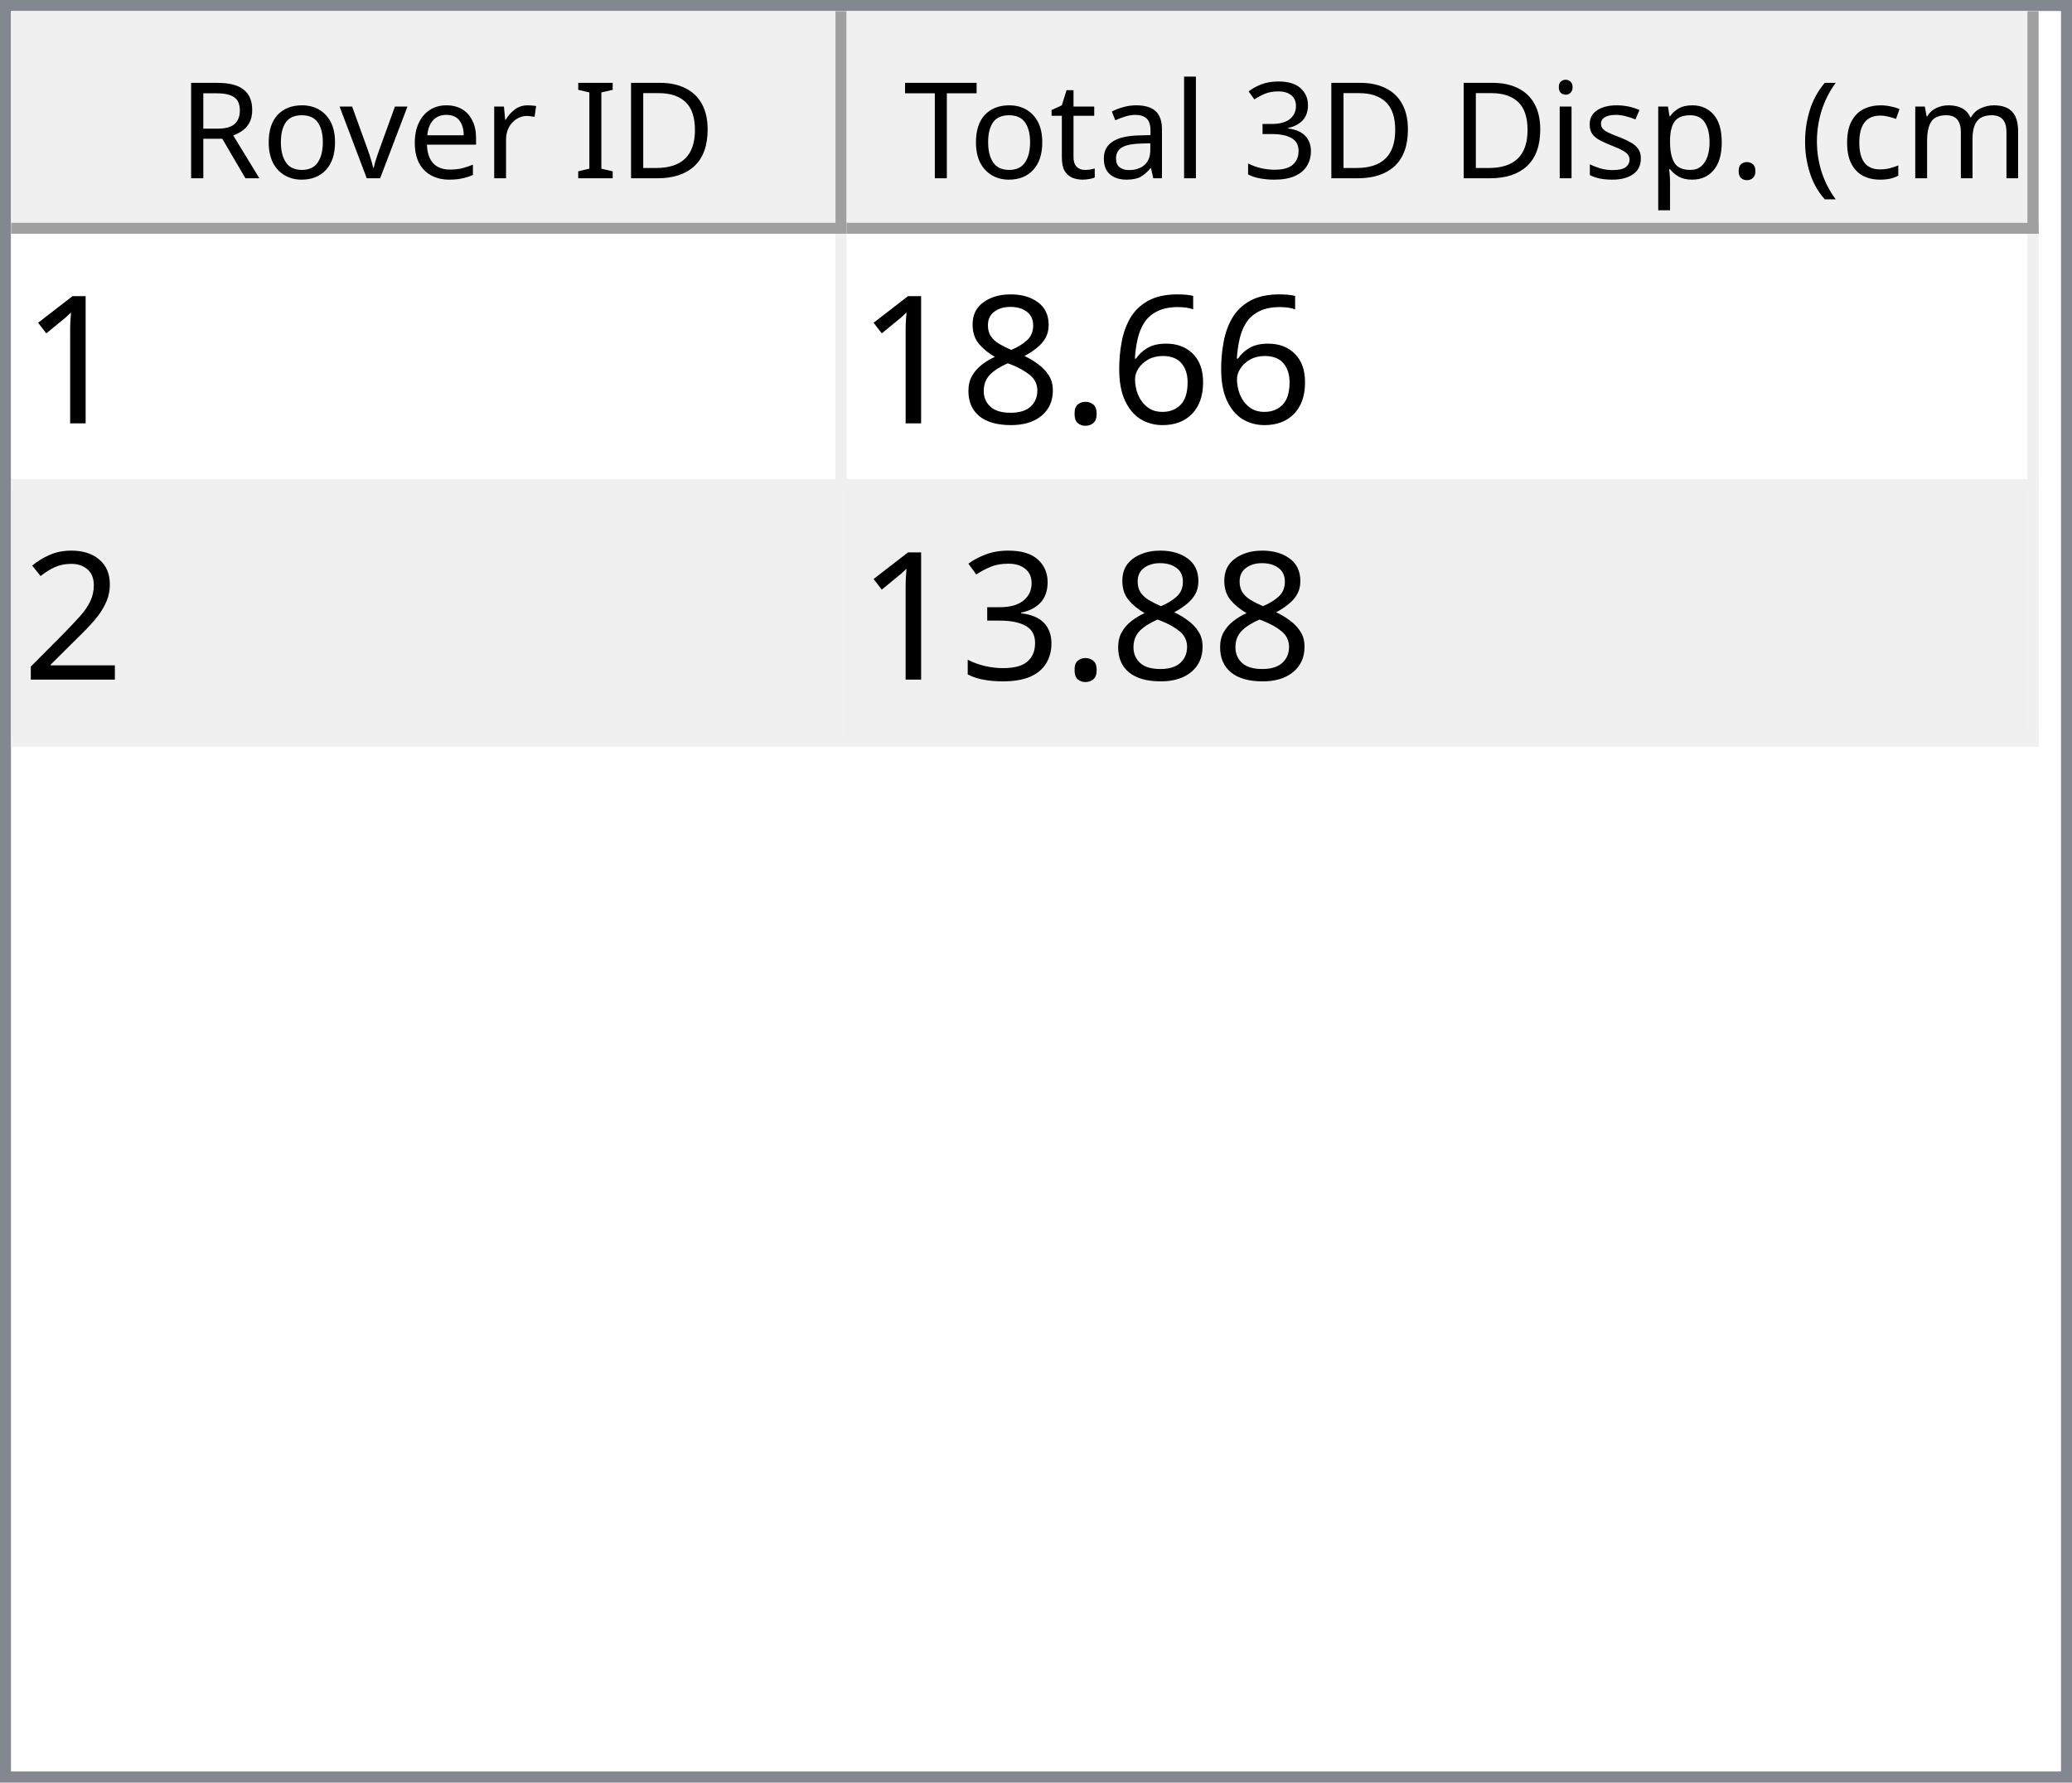
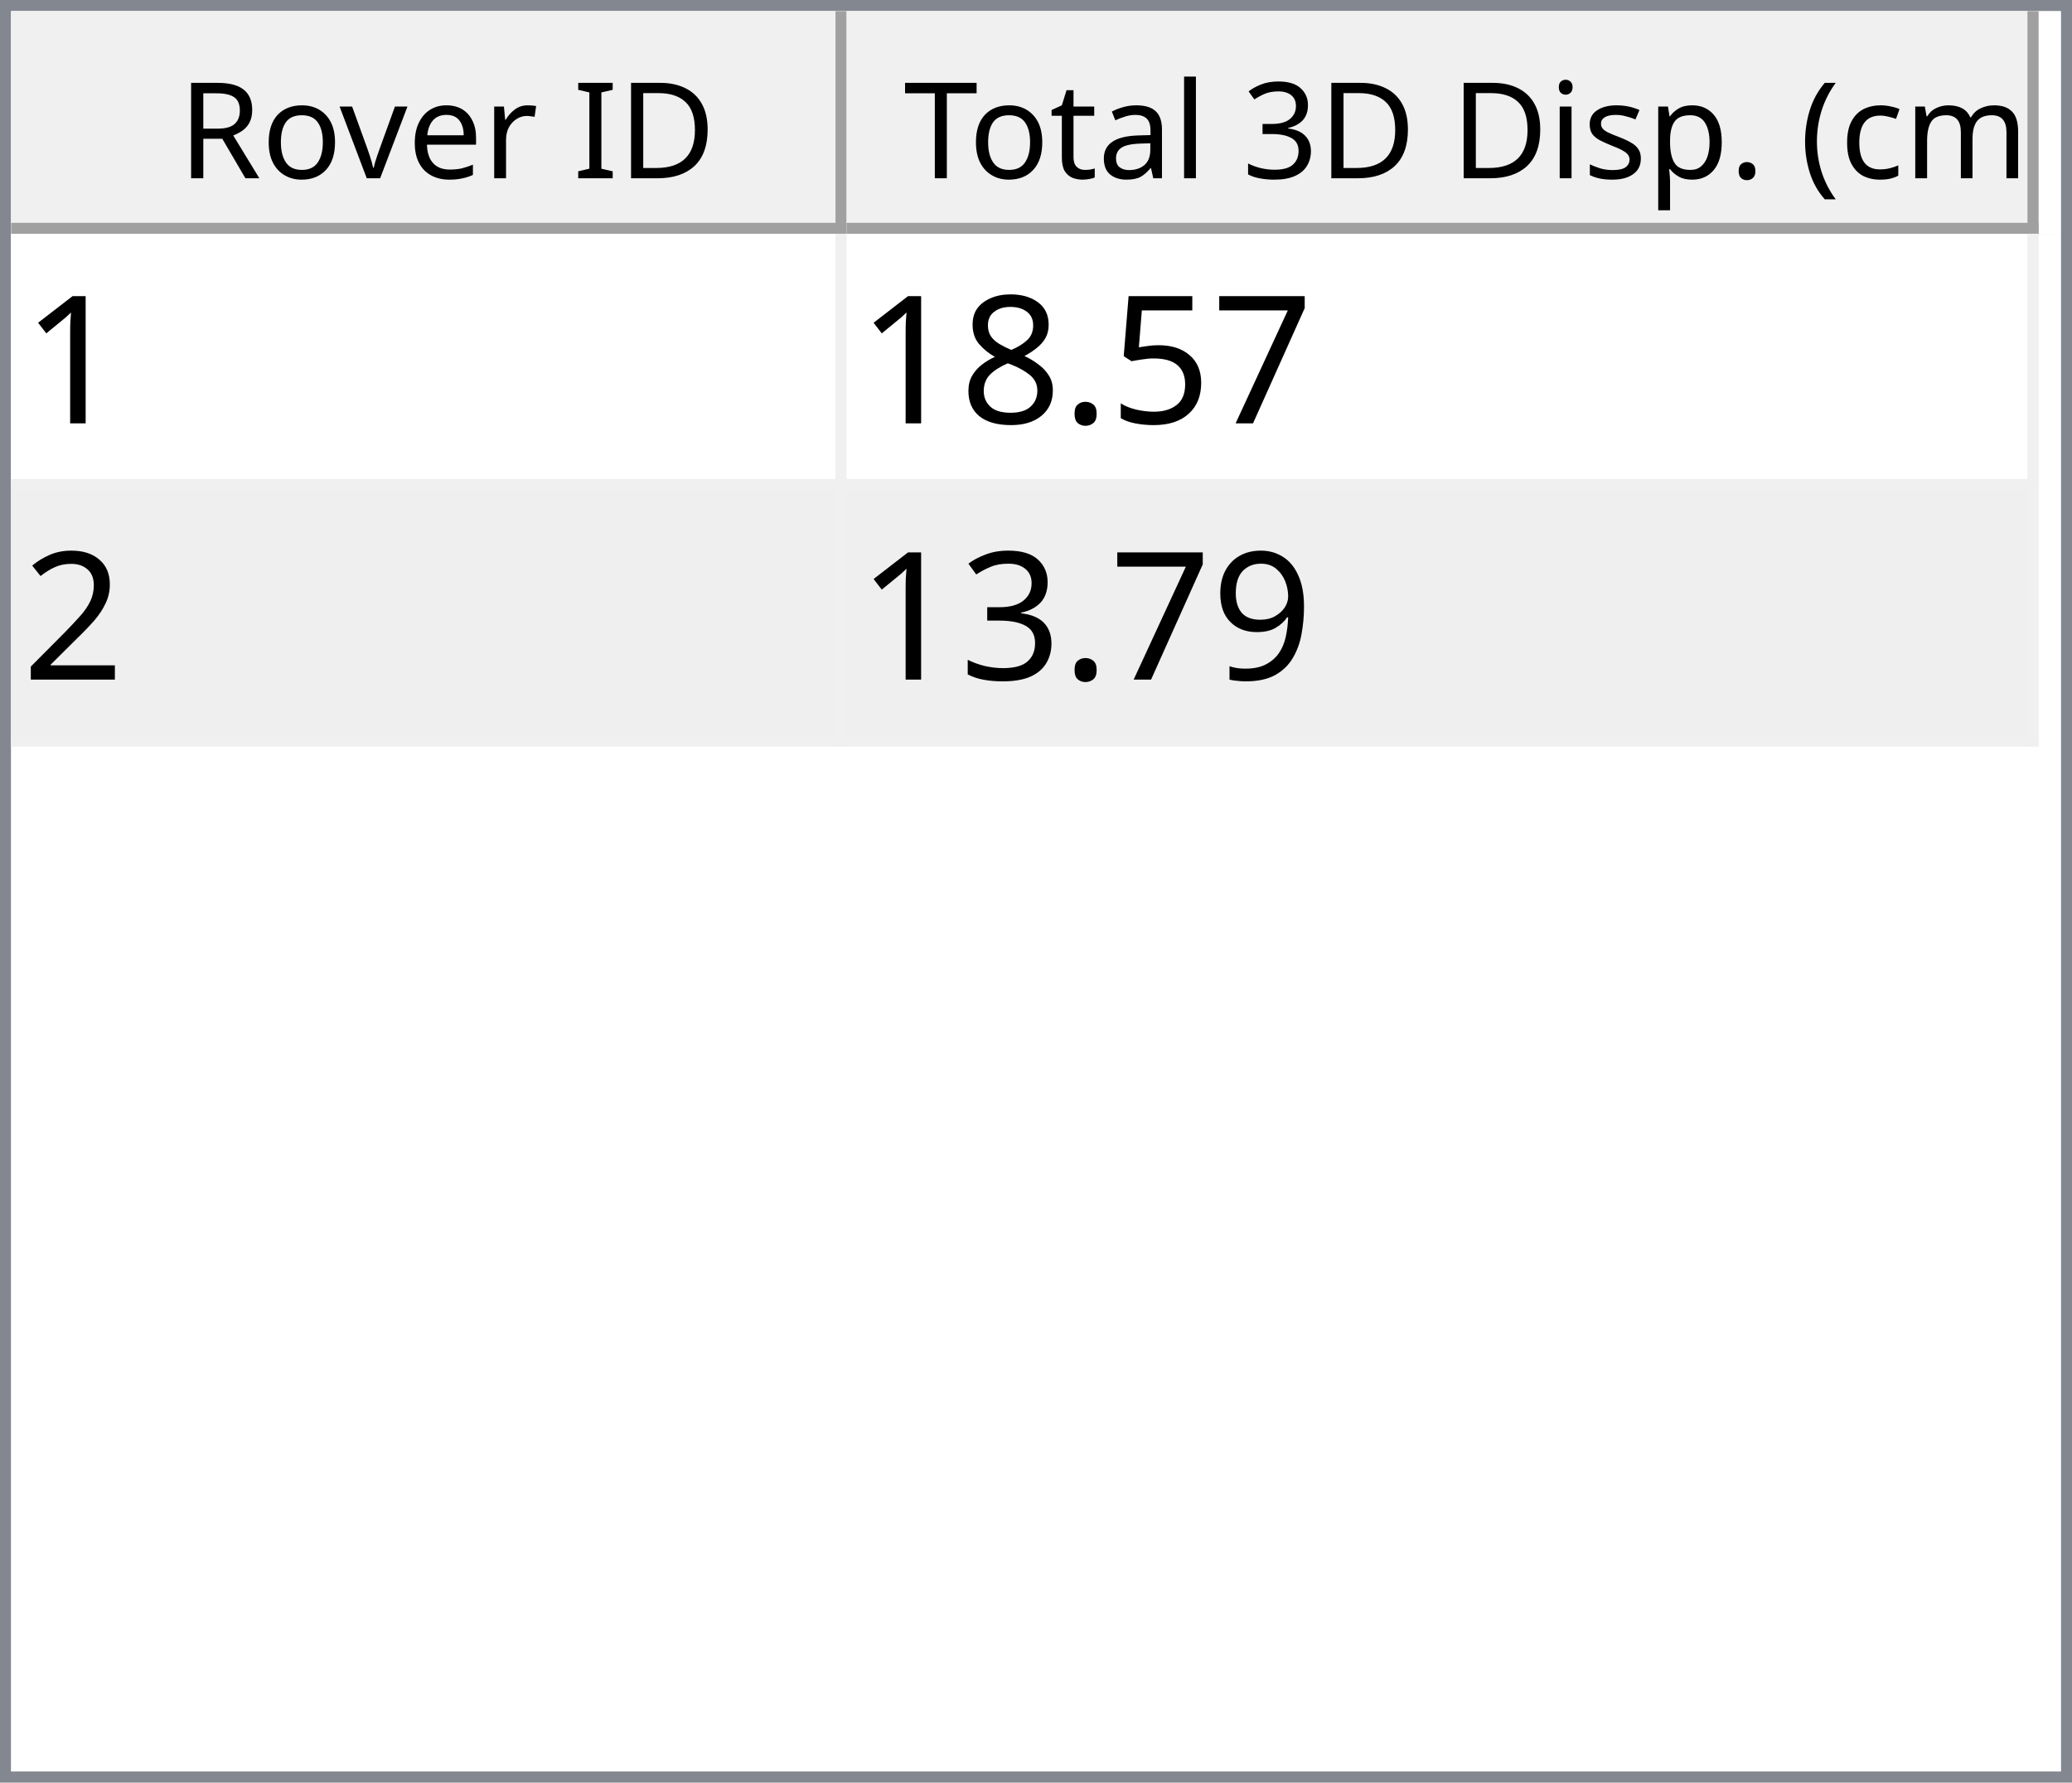
<svg xmlns="http://www.w3.org/2000/svg" style="fill-opacity:1; color-rendering:auto; color-interpolation:auto; text-rendering:auto; stroke:black; stroke-linecap:square; stroke-miterlimit:10; shape-rendering:auto; stroke-opacity:1; fill:black; stroke-dasharray:none; font-weight:normal; stroke-width:1; font-family:'Dialog'; font-style:normal; stroke-linejoin:miter; font-size:12px; stroke-dashoffset:0; image-rendering:auto;" width="186" height="160">
  <defs id="genericDefs" />
  <g>
    <defs id="defs1">
      <clipPath clipPathUnits="userSpaceOnUse" id="clipPath1">
        <path d="M0 0 L186 0 L186 160 L0 160 L0 0 Z" />
      </clipPath>
      <clipPath clipPathUnits="userSpaceOnUse" id="clipPath2">
        <path d="M0 0 L0 160 L186 160 L186 0 Z" />
      </clipPath>
      <clipPath clipPathUnits="userSpaceOnUse" id="clipPath3">
        <path d="M0 0 L0 20 L184 20 L184 0 Z" />
      </clipPath>
      <clipPath clipPathUnits="userSpaceOnUse" id="clipPath4">
        <path d="M0 0 L0 20 L75 20 L75 0 Z" />
      </clipPath>
      <clipPath clipPathUnits="userSpaceOnUse" id="clipPath5">
        <path d="M1 1 L1 19 L74 19 L74 1 Z" />
      </clipPath>
      <clipPath clipPathUnits="userSpaceOnUse" id="clipPath6">
        <path d="M0 0 L0 18 L73 18 L73 0 Z" />
      </clipPath>
      <clipPath clipPathUnits="userSpaceOnUse" id="clipPath7">
        <path d="M-0.5 -0.5 L-0.5 19.5 L74.5 19.5 L74.5 -0.5 Z" />
      </clipPath>
      <clipPath clipPathUnits="userSpaceOnUse" id="clipPath8">
        <path d="M0 0 L0 20 L107 20 L107 0 Z" />
      </clipPath>
      <clipPath clipPathUnits="userSpaceOnUse" id="clipPath9">
        <path d="M1 1 L1 19 L106 19 L106 1 Z" />
      </clipPath>
      <clipPath clipPathUnits="userSpaceOnUse" id="clipPath10">
        <path d="M0 0 L0 18 L105 18 L105 0 Z" />
      </clipPath>
      <clipPath clipPathUnits="userSpaceOnUse" id="clipPath11">
        <path d="M-0.5 -0.5 L-0.5 19.5 L106.5 19.5 L106.5 -0.5 Z" />
      </clipPath>
      <clipPath clipPathUnits="userSpaceOnUse" id="clipPath12">
        <path d="M0 0 L0 138 L184 138 L184 0 Z" />
      </clipPath>
      <clipPath clipPathUnits="userSpaceOnUse" id="clipPath13">
        <path d="M0 0 L0 46 L182 46 L182 0 Z" />
      </clipPath>
      <clipPath clipPathUnits="userSpaceOnUse" id="clipPath14">
        <path d="M-0.5 -0.5 L-0.5 45.5 L181.5 45.5 L181.5 -0.5 Z" />
      </clipPath>
      <clipPath clipPathUnits="userSpaceOnUse" id="clipPath15">
        <path d="M0 0 L0 22 L74 22 L74 0 Z" />
      </clipPath>
      <clipPath clipPathUnits="userSpaceOnUse" id="clipPath16">
        <path d="M0 0 L0 22 L106 22 L106 0 Z" />
      </clipPath>
      <font horiz-adv-x="64.551" id="font1">
        <font-face ascent="107.91" descent="25.098" units-per-em="100" style="font-style:normal; font-family:Segoe UI; font-weight:normal;" />
        <missing-glyph horiz-adv-x="64.551" d="M8.109 0 L8.109 68.266 L56.453 68.266 L56.453 0 L8.109 0 ZM15.328 7.234 L49.219 7.234 L49.219 61.031 L15.328 61.031 L15.328 7.234 Z" />
        <glyph unicode="D" horiz-adv-x="70.117" d="M9.188 0 L9.188 70.016 L28.516 70.016 Q65.531 70.016 65.531 35.891 Q65.531 19.672 55.25 9.836 Q44.969 0 27.734 0 L9.188 0 ZM17.391 62.594 L17.391 7.422 L27.828 7.422 Q41.609 7.422 49.273 14.797 Q56.938 22.172 56.938 35.688 Q56.938 62.594 28.328 62.594 L17.391 62.594 Z" />
        <glyph unicode="I" horiz-adv-x="26.611" d="M17.391 0 L9.188 0 L9.188 70.016 L17.391 70.016 L17.391 0 Z" />
        <glyph unicode=" " horiz-adv-x="27.393" d="" />
        <glyph unicode="r" horiz-adv-x="34.766" d="M34.188 41.891 Q32.078 43.5 28.125 43.5 Q23 43.5 19.555 38.672 Q16.109 33.844 16.109 25.484 L16.109 0 L8.109 0 L8.109 50 L16.109 50 L16.109 39.703 L16.312 39.703 Q18.016 44.969 21.531 47.922 Q25.047 50.875 29.391 50.875 Q32.516 50.875 34.188 50.203 L34.188 41.891 Z" />
        <glyph unicode="e" horiz-adv-x="52.295" d="M48.297 23 L12.984 23 Q13.188 14.656 17.484 10.109 Q21.781 5.562 29.297 5.562 Q37.75 5.562 44.828 11.141 L44.828 3.609 Q38.234 -1.172 27.391 -1.172 Q16.797 -1.172 10.742 5.641 Q4.688 12.453 4.688 24.812 Q4.688 36.469 11.305 43.82 Q17.922 51.172 27.734 51.172 Q37.547 51.172 42.922 44.828 Q48.297 38.484 48.297 27.203 L48.297 23 ZM40.094 29.781 Q40.047 36.719 36.75 40.578 Q33.453 44.438 27.594 44.438 Q21.922 44.438 17.969 40.383 Q14.016 36.328 13.094 29.781 L40.094 29.781 Z" />
        <glyph unicode="v" horiz-adv-x="47.9" d="M47.406 50 L27.484 0 L19.625 0 L0.688 50 L9.469 50 L22.172 13.672 Q23.578 9.672 23.922 6.688 L24.125 6.688 Q24.609 10.453 25.688 13.484 L38.969 50 L47.406 50 Z" />
        <glyph unicode="o" horiz-adv-x="58.594" d="M29 -1.172 Q17.922 -1.172 11.305 5.836 Q4.688 12.844 4.688 24.422 Q4.688 37.016 11.57 44.094 Q18.453 51.172 30.172 51.172 Q41.359 51.172 47.633 44.289 Q53.906 37.406 53.906 25.203 Q53.906 13.234 47.141 6.031 Q40.375 -1.172 29 -1.172 ZM29.594 44.438 Q21.875 44.438 17.383 39.188 Q12.891 33.938 12.891 24.703 Q12.891 15.828 17.43 10.695 Q21.969 5.562 29.594 5.562 Q37.359 5.562 41.531 10.594 Q45.703 15.625 45.703 24.906 Q45.703 34.281 41.531 39.359 Q37.359 44.438 29.594 44.438 Z" />
        <glyph unicode="R" horiz-adv-x="59.814" d="M59.375 0 L49.609 0 L37.891 19.625 Q36.281 22.359 34.766 24.289 Q33.25 26.219 31.664 27.438 Q30.078 28.656 28.25 29.219 Q26.422 29.781 24.125 29.781 L17.391 29.781 L17.391 0 L9.188 0 L9.188 70.016 L30.078 70.016 Q34.672 70.016 38.555 68.867 Q42.438 67.719 45.289 65.375 Q48.141 63.031 49.758 59.547 Q51.375 56.062 51.375 51.375 Q51.375 47.703 50.273 44.656 Q49.172 41.609 47.148 39.211 Q45.125 36.812 42.266 35.133 Q39.406 33.453 35.844 32.516 L35.844 32.328 Q37.594 31.547 38.891 30.547 Q40.188 29.547 41.359 28.18 Q42.531 26.812 43.68 25.078 Q44.828 23.344 46.234 21.047 L59.375 0 ZM17.391 62.594 L17.391 37.203 L28.516 37.203 Q31.594 37.203 34.203 38.133 Q36.812 39.062 38.719 40.797 Q40.625 42.531 41.703 45.047 Q42.781 47.562 42.781 50.688 Q42.781 56.297 39.141 59.445 Q35.5 62.594 28.609 62.594 L17.391 62.594 Z" />
        <glyph unicode=")" horiz-adv-x="30.176" d="M8.297 -15.922 L1.172 -15.922 Q16.406 2.344 16.406 26.812 Q16.406 51.469 1.078 70.016 L8.297 70.016 Q23.531 52.156 23.531 26.703 Q23.531 1.375 8.297 -15.922 Z" />
        <glyph unicode="m" horiz-adv-x="86.133" d="M79.109 0 L71.094 0 L71.094 28.719 Q71.094 37.016 68.531 40.727 Q65.969 44.438 59.906 44.438 Q54.781 44.438 51.195 39.75 Q47.609 35.062 47.609 28.516 L47.609 0 L39.594 0 L39.594 29.688 Q39.594 44.438 28.219 44.438 Q22.953 44.438 19.531 40.016 Q16.109 35.594 16.109 28.516 L16.109 0 L8.109 0 L8.109 50 L16.109 50 L16.109 42.094 L16.312 42.094 Q21.625 51.172 31.844 51.172 Q36.969 51.172 40.773 48.312 Q44.578 45.453 46 40.828 Q51.562 51.172 62.594 51.172 Q79.109 51.172 79.109 30.812 L79.109 0 Z" />
        <glyph unicode="c" horiz-adv-x="46.191" d="M42.188 2.297 Q36.422 -1.172 28.516 -1.172 Q17.828 -1.172 11.258 5.789 Q4.688 12.75 4.688 23.828 Q4.688 36.188 11.766 43.68 Q18.844 51.172 30.672 51.172 Q37.25 51.172 42.281 48.734 L42.281 40.531 Q36.719 44.438 30.375 44.438 Q22.703 44.438 17.797 38.945 Q12.891 33.453 12.891 24.516 Q12.891 15.719 17.508 10.641 Q22.125 5.562 29.891 5.562 Q36.422 5.562 42.188 9.906 L42.188 2.297 Z" />
        <glyph unicode="(" horiz-adv-x="30.176" d="M29.109 -15.922 L21.969 -15.922 Q6.844 1.375 6.844 26.703 Q6.844 52.156 21.969 70.016 L29.203 70.016 Q13.875 51.469 13.875 26.812 Q13.875 2.344 29.109 -15.922 Z" />
        <glyph unicode="." horiz-adv-x="21.68" d="M10.891 -1.078 Q8.641 -1.078 7.055 0.539 Q5.469 2.156 5.469 4.391 Q5.469 6.641 7.055 8.273 Q8.641 9.906 10.891 9.906 Q13.188 9.906 14.797 8.273 Q16.406 6.641 16.406 4.391 Q16.406 2.156 14.797 0.539 Q13.188 -1.078 10.891 -1.078 Z" />
        <glyph unicode="p" horiz-adv-x="58.789" d="M16.312 7.234 L16.109 7.234 L16.109 -23 L8.109 -23 L8.109 50 L16.109 50 L16.109 41.219 L16.312 41.219 Q22.219 51.172 33.594 51.172 Q43.266 51.172 48.688 44.461 Q54.109 37.75 54.109 26.469 Q54.109 13.922 48 6.375 Q41.891 -1.172 31.297 -1.172 Q21.578 -1.172 16.312 7.234 ZM16.109 27.391 L16.109 20.406 Q16.109 14.203 20.141 9.883 Q24.172 5.562 30.375 5.562 Q37.641 5.562 41.773 11.133 Q45.906 16.703 45.906 26.609 Q45.906 34.969 42.047 39.703 Q38.188 44.438 31.594 44.438 Q24.609 44.438 20.359 39.578 Q16.109 34.719 16.109 27.391 Z" />
        <glyph unicode="s" horiz-adv-x="42.432" d="M5.078 1.812 L5.078 10.406 Q11.625 5.562 19.484 5.562 Q30.031 5.562 30.031 12.594 Q30.031 14.594 29.125 15.992 Q28.219 17.391 26.68 18.461 Q25.141 19.531 23.07 20.383 Q21 21.234 18.609 22.172 Q15.281 23.484 12.766 24.828 Q10.25 26.172 8.57 27.859 Q6.891 29.547 6.031 31.695 Q5.172 33.844 5.172 36.719 Q5.172 40.234 6.789 42.945 Q8.406 45.656 11.086 47.484 Q13.766 49.312 17.211 50.242 Q20.656 51.172 24.312 51.172 Q30.812 51.172 35.938 48.922 L35.938 40.828 Q30.422 44.438 23.25 44.438 Q21 44.438 19.195 43.922 Q17.391 43.406 16.094 42.477 Q14.797 41.547 14.086 40.258 Q13.375 38.969 13.375 37.406 Q13.375 35.453 14.086 34.133 Q14.797 32.812 16.164 31.789 Q17.531 30.766 19.484 29.938 Q21.438 29.109 23.922 28.125 Q27.25 26.859 29.883 25.516 Q32.516 24.172 34.375 22.484 Q36.234 20.797 37.234 18.602 Q38.234 16.406 38.234 13.375 Q38.234 9.672 36.602 6.938 Q34.969 4.203 32.234 2.398 Q29.5 0.594 25.93 -0.289 Q22.359 -1.172 18.453 -1.172 Q10.75 -1.172 5.078 1.812 Z" />
        <glyph unicode="i" horiz-adv-x="24.219" d="M12.203 62.703 Q10.062 62.703 8.547 64.164 Q7.031 65.625 7.031 67.875 Q7.031 70.125 8.547 71.609 Q10.062 73.094 12.203 73.094 Q14.406 73.094 15.945 71.609 Q17.484 70.125 17.484 67.875 Q17.484 65.719 15.945 64.211 Q14.406 62.703 12.203 62.703 ZM16.109 0 L8.109 0 L8.109 50 L16.109 50 L16.109 0 Z" />
        <glyph unicode="3" horiz-adv-x="53.906" d="M46.531 19.828 Q46.531 15.094 44.75 11.211 Q42.969 7.328 39.719 4.57 Q36.469 1.812 31.93 0.297 Q27.391 -1.219 21.922 -1.219 Q11.922 -1.219 6 2.594 L6 11.188 Q13.094 5.609 22.219 5.609 Q25.875 5.609 28.828 6.539 Q31.781 7.469 33.906 9.227 Q36.031 10.984 37.18 13.477 Q38.328 15.969 38.328 19.094 Q38.328 32.812 18.797 32.812 L12.984 32.812 L12.984 39.594 L18.5 39.594 Q35.797 39.594 35.797 52.484 Q35.797 64.406 22.609 64.406 Q15.188 64.406 8.688 59.422 L8.688 67.188 Q15.375 71.188 24.609 71.188 Q29 71.188 32.57 69.969 Q36.141 68.75 38.68 66.555 Q41.219 64.359 42.609 61.281 Q44 58.203 44 54.5 Q44 40.672 30.031 36.719 L30.031 36.531 Q33.594 36.141 36.625 34.797 Q39.656 33.453 41.852 31.305 Q44.047 29.156 45.289 26.25 Q46.531 23.344 46.531 19.828 Z" />
        <glyph unicode="l" horiz-adv-x="24.219" d="M16.109 0 L8.109 0 L8.109 74.031 L16.109 74.031 L16.109 0 Z" />
        <glyph unicode="a" horiz-adv-x="50.879" d="M43.891 0 L35.891 0 L35.891 7.812 L35.688 7.812 Q30.469 -1.172 20.312 -1.172 Q12.844 -1.172 8.617 2.781 Q4.391 6.734 4.391 13.281 Q4.391 27.297 20.906 29.594 L35.891 31.688 Q35.891 44.438 25.594 44.438 Q16.547 44.438 9.281 38.281 L9.281 46.484 Q16.656 51.172 26.266 51.172 Q43.891 51.172 43.891 32.516 L43.891 0 ZM35.891 25.297 L23.828 23.641 Q18.266 22.859 15.43 20.875 Q12.594 18.891 12.594 13.875 Q12.594 10.203 15.211 7.883 Q17.828 5.562 22.172 5.562 Q28.125 5.562 32.008 9.742 Q35.891 13.922 35.891 20.312 L35.891 25.297 Z" />
        <glyph unicode="t" horiz-adv-x="33.887" d="M31.297 0.484 Q28.469 -1.078 23.828 -1.078 Q10.688 -1.078 10.688 13.578 L10.688 43.172 L2.094 43.172 L2.094 50 L10.688 50 L10.688 62.203 L18.703 64.797 L18.703 50 L31.297 50 L31.297 43.172 L18.703 43.172 L18.703 14.984 Q18.703 9.969 20.414 7.82 Q22.125 5.672 26.078 5.672 Q29.109 5.672 31.297 7.328 L31.297 0.484 Z" />
        <glyph unicode="T" horiz-adv-x="52.393" d="M50.594 62.594 L30.375 62.594 L30.375 0 L22.172 0 L22.172 62.594 L2 62.594 L2 70.016 L50.594 70.016 L50.594 62.594 Z" />
      </font>
      <font horiz-adv-x="75.0" id="font2">
        <font-face ascent="100.537" descent="21.973" units-per-em="100" style="font-style:normal; font-family:sans-serif; font-weight:normal;" />
        <missing-glyph horiz-adv-x="75.0" d="M12.5 0 L12.5 62.5 L62.5 62.5 L62.5 0 L12.5 0 ZM14.062 1.562 L60.938 1.562 L60.938 60.938 L14.062 60.938 L14.062 1.562 Z" />
        <glyph unicode="1" horiz-adv-x="55.615" d="M37.25 0 L28.469 0 L28.469 56 Q25.297 52.984 20.141 49.953 Q14.984 46.922 10.891 45.406 L10.891 53.906 Q18.266 57.375 23.781 62.305 Q29.297 67.234 31.594 71.875 L37.25 71.875 L37.25 0 Z" />
-         <glyph unicode="6" horiz-adv-x="55.615" d="M49.75 54.047 L41.016 53.375 Q39.844 58.547 37.703 60.891 Q34.125 64.656 28.906 64.656 Q24.703 64.656 21.531 62.312 Q17.391 59.281 14.992 53.469 Q12.594 47.656 12.5 36.922 Q15.672 41.75 20.266 44.094 Q24.859 46.438 29.891 46.438 Q38.672 46.438 44.852 39.969 Q51.031 33.5 51.031 23.25 Q51.031 16.5 48.125 10.719 Q45.219 4.938 40.141 1.859 Q35.062 -1.219 28.609 -1.219 Q17.625 -1.219 10.695 6.859 Q3.766 14.938 3.766 33.5 Q3.766 54.25 11.422 63.672 Q18.109 71.875 29.438 71.875 Q37.891 71.875 43.289 67.141 Q48.688 62.406 49.75 54.047 ZM13.875 23.188 Q13.875 18.656 15.797 14.508 Q17.719 10.359 21.188 8.18 Q24.656 6 28.469 6 Q34.031 6 38.039 10.492 Q42.047 14.984 42.047 22.703 Q42.047 30.125 38.086 34.398 Q34.125 38.672 28.125 38.672 Q22.172 38.672 18.023 34.398 Q13.875 30.125 13.875 23.188 Z" />
+         <glyph unicode="7" horiz-adv-x="55.615" d="M4.734 62.203 L4.734 70.656 L51.078 70.656 L51.078 63.812 Q44.234 56.547 37.523 44.484 Q30.812 32.422 27.156 19.672 Q24.516 10.688 23.781 0 L14.75 0 Q14.891 8.453 18.062 20.414 Q21.234 32.375 27.172 43.484 Q33.109 54.594 39.797 62.203 L4.734 62.203 Z" />
+         <glyph unicode="5" horiz-adv-x="55.615" d="M4.156 18.75 L13.375 19.531 Q14.406 12.797 18.141 9.398 Q21.875 6 27.156 6 Q33.5 6 37.891 10.789 Q42.281 15.578 42.281 23.484 Q42.281 31 38.062 35.352 Q33.844 39.703 27 39.703 Q22.75 39.703 19.336 37.773 Q15.922 35.844 13.969 32.766 L5.719 33.844 L12.641 70.609 L48.25 70.609 L48.25 62.203 L19.672 62.203 L15.828 42.969 Q22.266 47.469 29.344 47.469 Q38.719 47.469 45.164 40.969 Q51.609 34.469 51.609 24.266 Q51.609 14.547 45.953 7.469 Q39.062 -1.219 27.156 -1.219 Q17.391 -1.219 11.211 4.25 Q5.031 9.719 4.156 18.75 Z" />
        <glyph unicode="." horiz-adv-x="27.783" d="M9.078 0 L9.078 10.016 L19.094 10.016 L19.094 0 L9.078 0 Z" />
        <glyph unicode="8" horiz-adv-x="55.615" d="M17.672 38.812 Q12.203 40.828 9.57 44.539 Q6.938 48.25 6.938 53.422 Q6.938 61.234 12.555 66.555 Q18.172 71.875 27.484 71.875 Q36.859 71.875 42.578 66.43 Q48.297 60.984 48.297 53.172 Q48.297 48.188 45.68 44.508 Q43.062 40.828 37.75 38.812 Q44.344 36.672 47.781 31.883 Q51.219 27.094 51.219 20.453 Q51.219 11.281 44.727 5.031 Q38.234 -1.219 27.641 -1.219 Q17.047 -1.219 10.547 5.055 Q4.047 11.328 4.047 20.703 Q4.047 27.688 7.594 32.398 Q11.141 37.109 17.672 38.812 ZM15.922 53.719 Q15.922 48.641 19.195 45.414 Q22.469 42.188 27.688 42.188 Q32.766 42.188 36.016 45.383 Q39.266 48.578 39.266 53.219 Q39.266 58.062 35.914 61.359 Q32.562 64.656 27.594 64.656 Q22.562 64.656 19.242 61.43 Q15.922 58.203 15.922 53.719 ZM13.094 20.656 Q13.094 16.891 14.875 13.375 Q16.656 9.859 20.172 7.93 Q23.688 6 27.734 6 Q34.031 6 38.133 10.055 Q42.234 14.109 42.234 20.359 Q42.234 26.703 38.016 30.859 Q33.797 35.016 27.438 35.016 Q21.234 35.016 17.164 30.914 Q13.094 26.812 13.094 20.656 Z" />
        <glyph unicode="2" horiz-adv-x="55.615" d="M50.344 8.453 L50.344 0 L3.031 0 Q2.938 3.172 4.047 6.109 Q5.859 10.938 9.836 15.625 Q13.812 20.312 21.344 26.469 Q33.016 36.031 37.117 41.625 Q41.219 47.219 41.219 52.203 Q41.219 57.422 37.477 61.008 Q33.734 64.594 27.734 64.594 Q21.391 64.594 17.578 60.789 Q13.766 56.984 13.719 50.25 L4.688 51.172 Q5.609 61.281 11.664 66.578 Q17.719 71.875 27.938 71.875 Q38.234 71.875 44.242 66.164 Q50.25 60.453 50.25 52 Q50.25 47.703 48.492 43.555 Q46.734 39.406 42.656 34.812 Q38.578 30.219 29.109 22.219 Q21.188 15.578 18.945 13.211 Q16.703 10.844 15.234 8.453 L50.344 8.453 Z" />
+         <glyph unicode="9" horiz-adv-x="55.615" d="M5.469 16.547 L13.922 17.328 Q14.984 11.375 18.016 8.688 Q21.047 6 25.781 6 Q29.828 6 32.883 7.859 Q35.938 9.719 37.891 12.82 Q39.844 15.922 41.164 21.195 Q42.484 26.469 42.484 31.938 Q42.484 32.516 42.438 33.688 Q39.797 29.5 35.234 26.883 Q30.672 24.266 25.344 24.266 Q16.453 24.266 10.305 30.711 Q4.156 37.156 4.156 47.703 Q4.156 58.594 10.578 65.234 Q17 71.875 26.656 71.875 Q33.641 71.875 39.43 68.117 Q45.219 64.359 48.219 57.398 Q51.219 50.438 51.219 37.25 Q51.219 23.531 48.242 15.406 Q45.266 7.281 39.383 3.031 Q33.5 -1.219 25.594 -1.219 Q17.188 -1.219 11.867 3.445 Q6.547 8.109 5.469 16.547 ZM41.453 48.141 Q41.453 55.719 37.43 60.156 Q33.406 64.594 27.734 64.594 Q21.875 64.594 17.531 59.812 Q13.188 55.031 13.188 47.406 Q13.188 40.578 17.312 36.305 Q21.438 32.031 27.484 32.031 Q33.594 32.031 37.523 36.305 Q41.453 40.578 41.453 48.141 Z" />
        <glyph unicode="3" horiz-adv-x="55.615" d="M4.203 18.891 L12.984 20.062 Q14.5 12.594 18.141 9.297 Q21.781 6 27 6 Q33.203 6 37.477 10.297 Q41.75 14.594 41.75 20.953 Q41.75 27 37.797 30.93 Q33.844 34.859 27.734 34.859 Q25.25 34.859 21.531 33.891 L22.516 41.609 Q23.391 41.5 23.922 41.5 Q29.547 41.5 34.039 44.43 Q38.531 47.359 38.531 53.469 Q38.531 58.297 35.258 61.477 Q31.984 64.656 26.812 64.656 Q21.688 64.656 18.266 61.43 Q14.844 58.203 13.875 51.766 L5.078 53.328 Q6.688 62.156 12.398 67.016 Q18.109 71.875 26.609 71.875 Q32.469 71.875 37.398 69.359 Q42.328 66.844 44.945 62.5 Q47.562 58.156 47.562 53.266 Q47.562 48.641 45.07 44.828 Q42.578 41.016 37.703 38.766 Q44.047 37.312 47.562 32.695 Q51.078 28.078 51.078 21.141 Q51.078 11.766 44.242 5.25 Q37.406 -1.266 26.953 -1.266 Q17.531 -1.266 11.305 4.352 Q5.078 9.969 4.203 18.891 Z" />
      </font>
    </defs>
    <g style="fill:white; stroke:white;">
      <rect x="0" y="0" width="186" style="clip-path:url(#clipPath1); stroke:none;" height="160" />
    </g>
    <g style="fill:white; text-rendering:optimizeSpeed; color-rendering:optimizeSpeed; image-rendering:optimizeSpeed; shape-rendering:crispEdges; stroke:white; color-interpolation:sRGB;">
      <rect x="0" width="186" height="160" y="0" style="stroke:none;" />
      <path style="stroke:none;" d="M0 160 L186 160 L186 0 L0 0 Z" />
    </g>
    <g style="fill:rgb(240,240,240); font-family:'Segoe UI'; stroke:rgb(240,240,240);">
      <rect x="0" y="0" width="186" style="clip-path:url(#clipPath2); stroke:none;" height="160" />
    </g>
    <g style="fill:rgb(130,135,144); font-family:'Segoe UI'; stroke:rgb(130,135,144);">
      <path d="M0 0 L186 0 L186 160 L0 160 L0 0 ZM1 1 L185 1 L185 159 L1 159 L1 1 Z" style="fill-rule:evenodd; clip-path:url(#clipPath2); stroke:none;" />
    </g>
    <g style="fill:white; font-family:'Segoe UI'; stroke:white;" transform="translate(1,1)">
      <rect x="0" y="0" width="184" style="clip-path:url(#clipPath3); stroke:none;" height="20" />
    </g>
    <g style="fill:rgb(240,240,240); font-family:'Segoe UI'; stroke:rgb(240,240,240);" transform="translate(1,1)">
      <rect x="0" y="0" width="75" style="clip-path:url(#clipPath4); stroke:none;" height="20" />
    </g>
    <g style="font-family:'Segoe UI';" transform="translate(2,2)">
      <text x="14" xml:space="preserve" y="14" style="clip-path:url(#clipPath6); stroke:none;">Rover ID</text>
    </g>
    <g style="fill:rgb(160,160,160); font-family:'Segoe UI'; stroke:rgb(160,160,160); stroke-linejoin:bevel;" transform="translate(1.5,1.5)">
      <line x1="74" x2="74" y1="0" style="fill:none; clip-path:url(#clipPath7);" y2="19" />
    </g>
    <g style="fill:rgb(160,160,160); font-family:'Segoe UI'; stroke:rgb(160,160,160); stroke-linejoin:bevel;" transform="matrix(1,0,0,1,1,1) translate(0.5,0.5)">
      <line x1="0" x2="74" y1="19" style="fill:none; clip-path:url(#clipPath7);" y2="19" />
    </g>
    <g style="fill:rgb(240,240,240); font-family:'Segoe UI'; stroke:rgb(240,240,240);" transform="translate(76,1)">
      <rect x="0" y="0" width="107" style="clip-path:url(#clipPath8); stroke:none;" height="20" />
    </g>
    <g style="font-family:'Segoe UI';" transform="translate(77,2)">
      <text x="1" xml:space="preserve" y="14" style="clip-path:url(#clipPath10); stroke:none;"> Total 3D Disp. (cm)</text>
    </g>
    <g style="fill:rgb(160,160,160); font-family:'Segoe UI'; stroke:rgb(160,160,160); stroke-linejoin:bevel;" transform="translate(76.5,1.5)">
      <line x1="106" x2="106" y1="0" style="fill:none; clip-path:url(#clipPath11);" y2="19" />
    </g>
    <g style="fill:rgb(160,160,160); font-family:'Segoe UI'; stroke:rgb(160,160,160); stroke-linejoin:bevel;" transform="matrix(1,0,0,1,76,1) translate(0.5,0.5)">
      <line x1="0" x2="106" y1="19" style="fill:none; clip-path:url(#clipPath11);" y2="19" />
    </g>
    <g style="fill:white; font-family:'Segoe UI'; stroke:white;" transform="translate(1,21)">
      <rect x="0" y="0" width="184" style="clip-path:url(#clipPath12); stroke:none;" height="138" />
    </g>
    <g style="fill:rgb(240,240,240); font-size:16px; font-family:sans-serif; stroke:rgb(240,240,240);" transform="translate(1,21)">
      <rect x="0" y="0" width="182" style="clip-path:url(#clipPath13); stroke:none;" height="46" />
      <line transform="translate(0.5,0.5)" x1="0" x2="181" y1="22" style="clip-path:url(#clipPath14); fill:none; stroke-linejoin:bevel;" y2="22" />
    </g>
    <g transform="matrix(1,0,0,1,1,21) translate(0.5,0.5)" style="fill:rgb(240,240,240); font-size:16px; font-family:sans-serif; stroke:rgb(240,240,240); stroke-linejoin:bevel;">
      <line x1="0" x2="181" y1="45" style="fill:none; clip-path:url(#clipPath14);" y2="45" />
    </g>
    <g transform="matrix(1,0,0,1,1,21) translate(0.5,0.5)" style="fill:rgb(240,240,240); font-size:16px; font-family:sans-serif; stroke:rgb(240,240,240); stroke-linejoin:bevel;">
      <line x1="74" x2="74" y1="0" style="fill:none; clip-path:url(#clipPath14);" y2="45" />
    </g>
    <g transform="matrix(1,0,0,1,1,21) translate(0.5,0.5)" style="fill:rgb(240,240,240); font-size:16px; font-family:sans-serif; stroke:rgb(240,240,240); stroke-linejoin:bevel;">
      <line x1="181" x2="181" y1="0" style="fill:none; clip-path:url(#clipPath14);" y2="45" />
    </g>
    <g style="fill:white; font-size:16px; font-family:sans-serif; stroke:white;" transform="matrix(1,0,0,1,1,21)">
      <rect x="0" y="0" width="74" style="clip-path:url(#clipPath15); stroke:none;" height="22" />
      <text x="1" y="17" style="fill:black; clip-path:url(#clipPath15); stroke:none;" xml:space="preserve">1</text>
    </g>
    <g style="fill:white; font-size:16px; font-family:sans-serif; stroke:white;" transform="matrix(1,0,0,1,1,21) translate(75,0)">
      <rect x="0" y="0" width="106" style="clip-path:url(#clipPath16); stroke:none;" height="22" />
-       <text x="1" y="17" style="fill:black; clip-path:url(#clipPath16); stroke:none;" xml:space="preserve">18.66</text>
+       <text x="1" y="17" style="fill:black; clip-path:url(#clipPath16); stroke:none;" xml:space="preserve">18.57</text>
    </g>
    <g style="fill:rgb(239,239,239); font-size:16px; font-family:sans-serif; stroke:rgb(239,239,239);" transform="matrix(1,0,0,1,1,21) translate(0,23)">
      <rect x="0" y="0" width="74" style="clip-path:url(#clipPath15); stroke:none;" height="22" />
      <text x="1" y="17" style="fill:black; clip-path:url(#clipPath15); stroke:none;" xml:space="preserve">2</text>
    </g>
    <g style="fill:rgb(239,239,239); font-size:16px; font-family:sans-serif; stroke:rgb(239,239,239);" transform="matrix(1,0,0,1,1,21) translate(75,23)">
      <rect x="0" y="0" width="106" style="clip-path:url(#clipPath16); stroke:none;" height="22" />
-       <text x="1" y="17" style="fill:black; clip-path:url(#clipPath16); stroke:none;" xml:space="preserve">13.88</text>
+       <text x="1" y="17" style="fill:black; clip-path:url(#clipPath16); stroke:none;" xml:space="preserve">13.79</text>
    </g>
  </g>
</svg>
